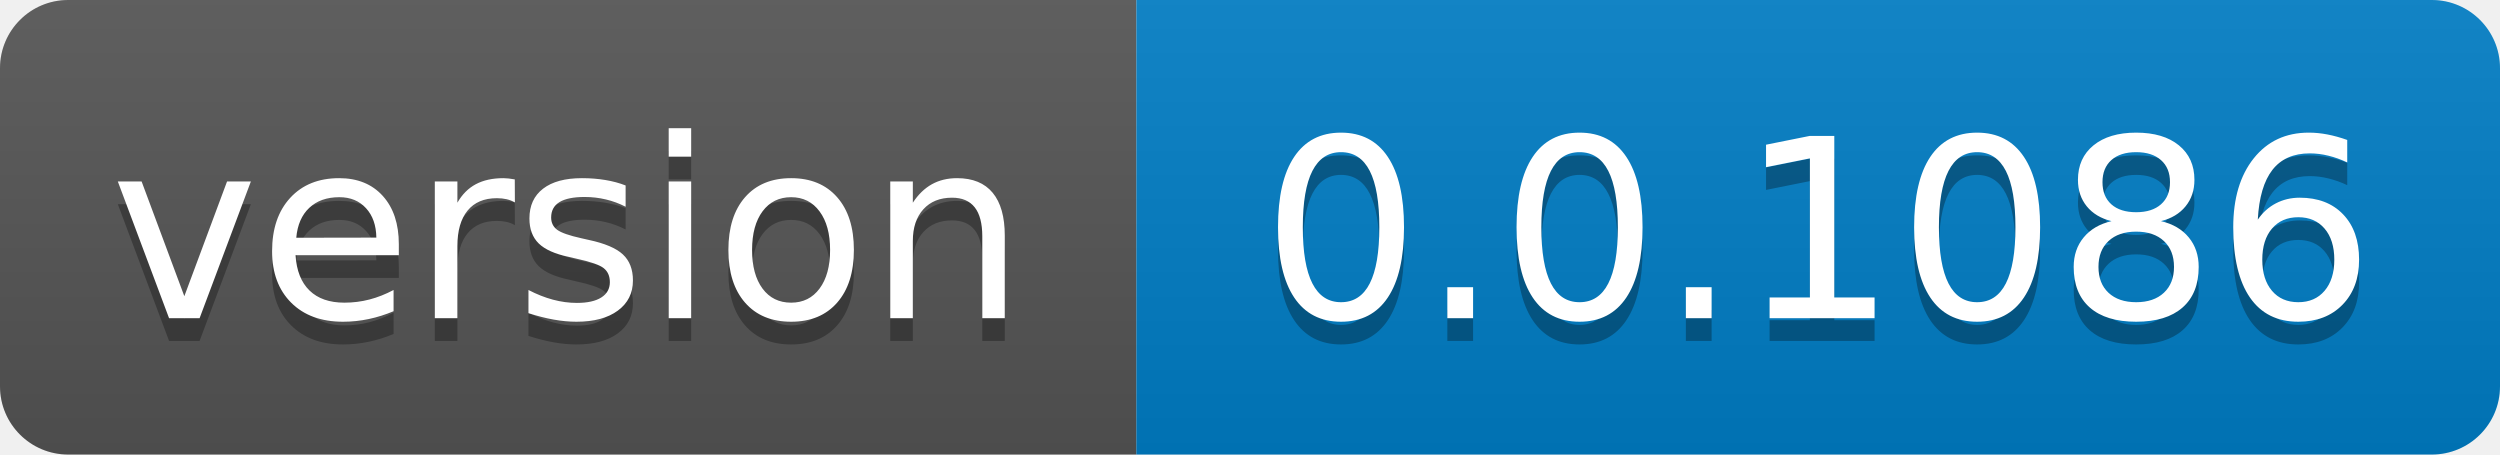
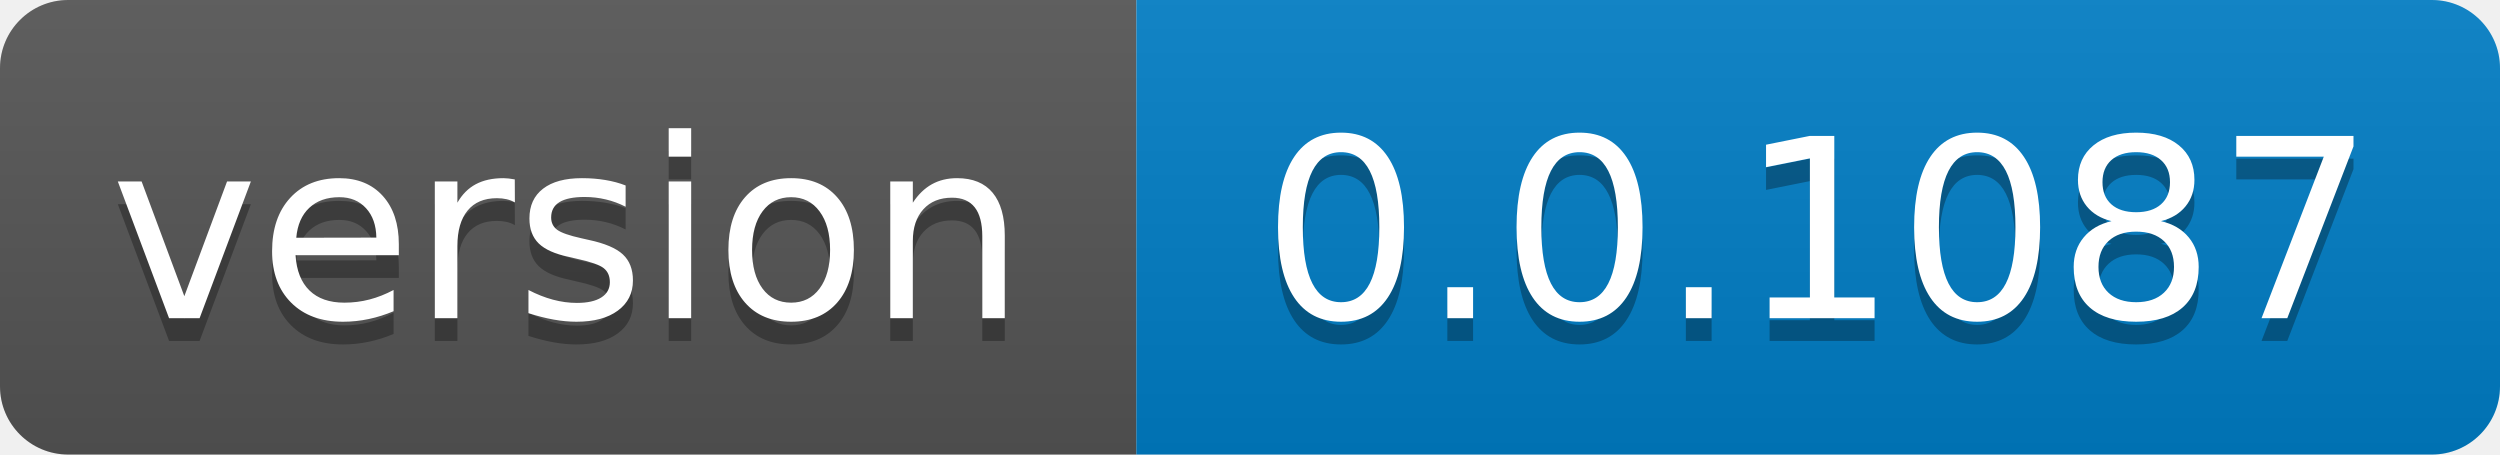
- <svg xmlns="http://www.w3.org/2000/svg" width="110" height="20" role="img" aria-label="version: 0.0.1086">
+ <svg xmlns="http://www.w3.org/2000/svg" width="110" height="20" role="img" aria-label="version: 0.0.1087">
  <linearGradient id="s" x2="0" y2="100%">
    <stop offset="0" stop-color="#bbb" stop-opacity=".1" />
    <stop offset="1" stop-opacity=".1" />
  </linearGradient>
  <clipPath id="r">
    <rect width="110" height="20" rx="3" fill="#fff" />
  </clipPath>
  <g clip-path="url(#r)">
    <rect width="50" height="20" fill="#555" />
    <rect x="50" width="60" height="20" fill="#007ec6" />
    <rect width="110" height="20" fill="url(#s)" />
  </g>
  <g fill="#fff" text-anchor="middle" font-family="Verdana,Geneva,DejaVu Sans,sans-serif" text-rendering="geometricPrecision" font-size="110">
    <text aria-hidden="true" x="250.0" transform="scale(.1)" textLength="400" y="150" fill="#010101" fill-opacity=".3">version</text>
    <text x="250.0" transform="scale(.1)" textLength="400" y="140" fill="#fff">version</text>
-     <text aria-hidden="true" x="800.0" transform="scale(.1)" textLength="500" y="150" fill="#010101" fill-opacity=".3">0.0.1086</text>
-     <text x="800.0" transform="scale(.1)" textLength="500" y="140" fill="#fff">0.0.1086</text>
+     <text aria-hidden="true" x="800.0" transform="scale(.1)" textLength="500" y="150" fill="#010101" fill-opacity=".3">0.0.1087</text>
+     <text x="800.0" transform="scale(.1)" textLength="500" y="140" fill="#fff">0.0.1087</text>
  </g>
</svg>
